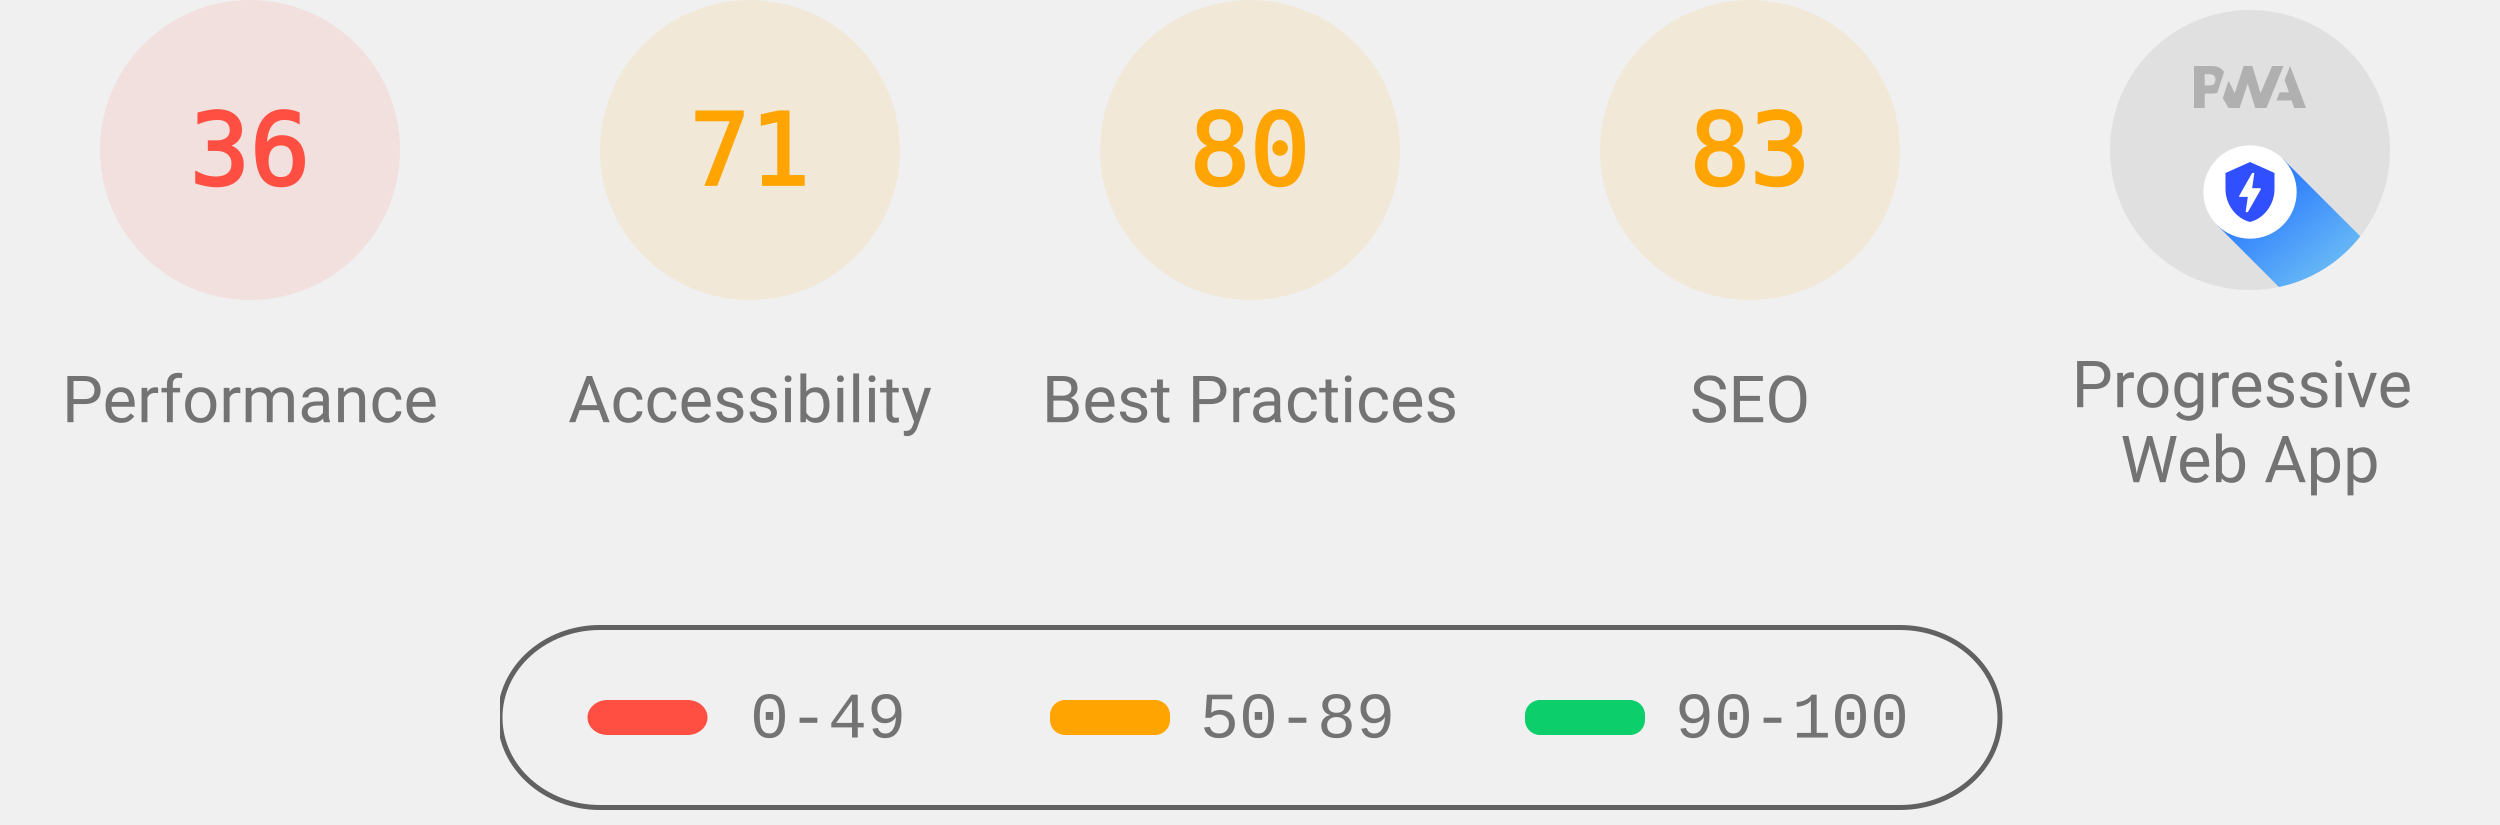
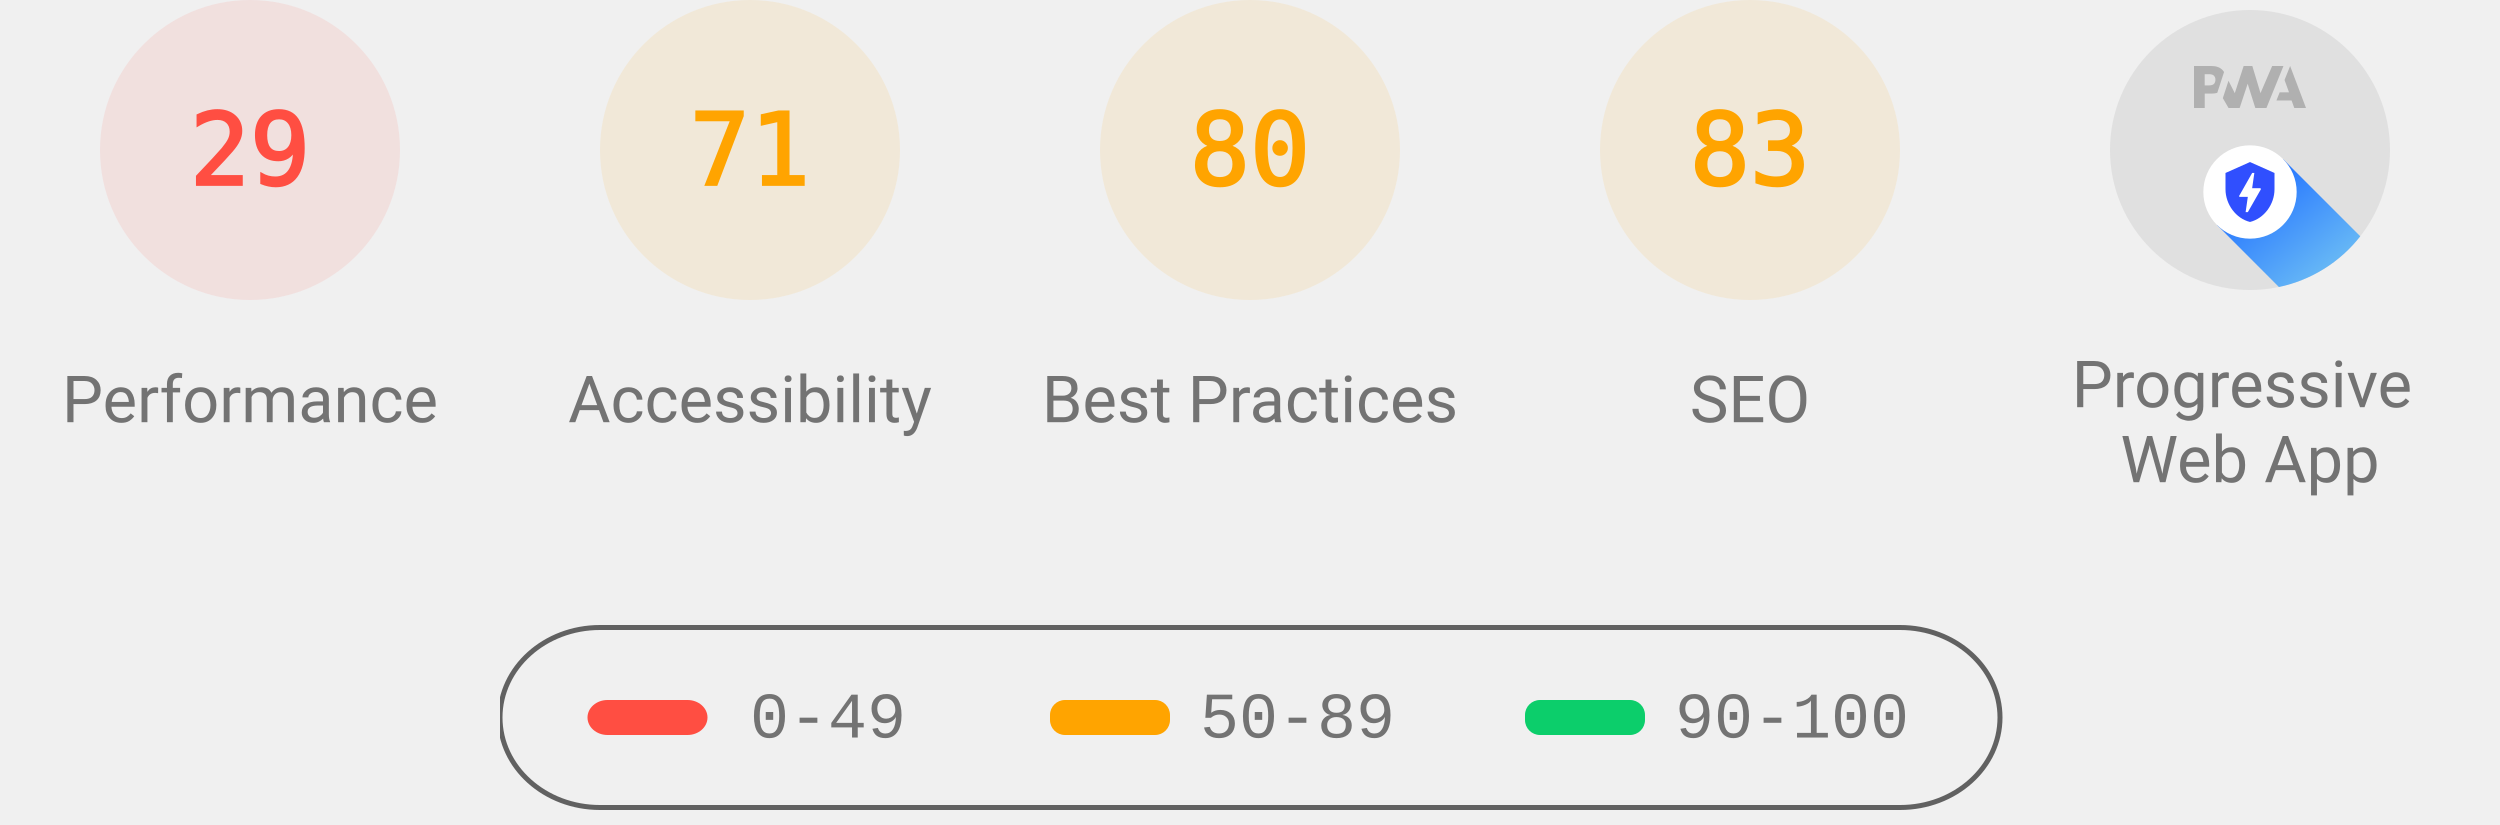
<svg xmlns="http://www.w3.org/2000/svg" class="theme--agnostic" fill="none" width="1000" height="330">
  <style>
			.gauge-base {
				opacity: 0.1
			}

			.gauge-arc {
				fill: none;
				animation-delay: 250ms;
				stroke-linecap: round;
				transform: rotate(-90deg);
				transform-origin: 100px 60px;
				animation: load-gauge 1s ease forwards
			}

			.guage-text {
				font-size: 40px;
				font-family: monospace;
				text-align: center
			}

			.guage-red {
				color: #ff4e42;
				fill: #ff4e42;
				stroke: #ff4e42
			}
			.guage-orange {
				color: #ffa400;
				fill: #ffa400;
				stroke: #ffa400
			}
			.guage-green {
				color: #0cce6b;
				fill: #0cce6b;
				stroke: #0cce6b
			}
			.theme--agnostic .guage-undefined {
				color: #5c5c5c;
				fill: #5c5c5c;
				stroke: #5c5c5c
			}
			.theme--light .guage-undefined {
				color: #1e1e1e;
				fill: #1e1e1e;
				stroke: #1e1e1e
			}
			.theme--dark .guage-undefined {
				color: #f5f5f5;
				fill: #f5f5f5;
				stroke: #f5f5f5
			}

			.guage-title {
				stroke: none;
				font-size: 26px;
				line-height: 26px;
				font-family: Roboto, Halvetica, Arial, sans-serif
			}
			.metric.guage-title {
				font-family: 'Courier New', Courier, monospace
			}
			.theme--agnostic .guage-title {
				color: #737373;
				fill: #737373
			}
			.theme--light .guage-title {
				color: #212121;
				fill: #212121
			}
			.theme--dark .guage-title {
				color: #f5f5f5;
				fill: #f5f5f5
			}

			@keyframes load-gauge {
				from {
					stroke-dasharray: 0 352.858
				}
			}
			.lh-gauge--pwa__disc {
				fill: #e0e0e0
			}
			.lh-gauge--pwa__logo {
				position: relative;
				fill: #b0b0b0
			}
			.lh-gauge--pwa__invisible {
				display: none
			}
			.lh-gauge--pwa__visible {
				display: inline
			}
			.guage-invisible {
				display: none
			}
			.lh-gauge--pwa__logo--primary-color {
				fill: #304ffe
			}
			.theme--agnostic .lh-gauge--pwa__logo--secondary-color {
				fill: #787878
			}
			.theme--light .lh-gauge--pwa__logo--secondary-color {
				fill: #3d3d3d
			}
			.theme--dark .lh-gauge--pwa__logo--secondary-color {
				fill: #d8b6b6
			}
			.theme--light #svg_2 {
				stroke: #00000022
			}
			.theme--agnostic #svg_2 {
				stroke: #616161
			}
			.theme--light #svg_2 {
				stroke: #00000022
			}
			.theme--dark #svg_2 {
				stroke: #f5f5f566
			}
		</style>
  <svg class="guage-div guage-perf guage-red" viewBox="0 0 200 200" width="200" height="200" x="0" y="0">
    <circle class="gauge-base" r="56" cx="100" cy="60" stroke-width="8" />
-     <circle class="gauge-arc guage-arc-1" r="56" cx="100" cy="60" stroke-width="8" style="stroke-dasharray: 126.669, 351.858;" />
-     <text class="guage-text" x="100px" y="60px" alignment-baseline="central" dominant-baseline="central" text-anchor="middle">36</text>
+     <circle class="gauge-arc guage-arc-1" r="56" cx="100" cy="60" stroke-width="8" style="stroke-dasharray: 102.039, 351.858;" />
+     <text class="guage-text" x="100px" y="60px" alignment-baseline="central" dominant-baseline="central" text-anchor="middle">29</text>
    <text class="guage-title" x="100px" y="160px" alignment-baseline="central" dominant-baseline="central" text-anchor="middle">Performance</text>
  </svg>
  <svg class="guage-div guage-acc guage-orange" viewBox="0 0 200 200" width="200" height="200" x="200" y="0">
    <circle class="gauge-base" r="56" cx="100" cy="60" stroke-width="8" />
    <circle class="gauge-arc guage-arc-2" r="56" cx="100" cy="60" stroke-width="8" style="stroke-dasharray: 249.819, 351.858;" />
    <text class="guage-text" x="100px" y="60px" alignment-baseline="central" dominant-baseline="central" text-anchor="middle">71</text>
    <text class="guage-title" x="100px" y="160px" alignment-baseline="central" dominant-baseline="central" text-anchor="middle">Accessibility</text>
  </svg>
  <svg class="guage-div guage-best guage-orange" viewBox="0 0 200 200" width="200" height="200" x="400" y="0">
    <circle class="gauge-base" r="56" cx="100" cy="60" stroke-width="8" />
    <circle class="gauge-arc guage-arc-3" r="56" cx="100" cy="60" stroke-width="8" style="stroke-dasharray: 281.486, 351.858;" />
    <text class="guage-text" x="100px" y="60px" alignment-baseline="central" dominant-baseline="central" text-anchor="middle">80</text>
    <text class="guage-title" x="100px" y="160px" alignment-baseline="central" dominant-baseline="central" text-anchor="middle">Best Practices</text>
  </svg>
  <svg class="guage-div guage-seo guage-orange" viewBox="0 0 200 200" width="200" height="200" x="600" y="0">
    <circle class="gauge-base" r="56" cx="100" cy="60" stroke-width="8" />
    <circle class="gauge-arc guage-arc-4" r="56" cx="100" cy="60" stroke-width="8" style="stroke-dasharray: 292.042, 351.858;" />
    <text class="guage-text" x="100px" y="60px" alignment-baseline="central" dominant-baseline="central" text-anchor="middle">83</text>
    <text class="guage-title" x="100px" y="160px" alignment-baseline="central" dominant-baseline="central" text-anchor="middle">SEO</text>
  </svg>
  <svg class="guage-div guage-pwa " viewBox="0 0 200 200" width="200" height="200" x="800" y="0">
    <svg viewBox="0 0 60 60" width="112" height="112" x="44" y="4">
      <defs>
        <linearGradient id="lh-gauge--pwa__check-circle__gradient-0" x1="50%" y1="0%" x2="50%" y2="100%">
          <stop stop-color="#00C852" offset="0%" />
          <stop stop-color="#009688" offset="100%" />
        </linearGradient>
        <linearGradient id="lh-gauge--pwa__installable__shadow-gradient-0" x1="76.056%" x2="24.111%" y1="82.995%" y2="24.735%">
          <stop stop-color="#A5D6A7" offset="0%" />
          <stop stop-color="#80CBC4" offset="100%" />
        </linearGradient>
        <linearGradient id="lh-gauge--pwa__fast-reliable__shadow-gradient-0" x1="76.056%" y1="82.995%" x2="25.678%" y2="26.493%">
          <stop stop-color="#64B5F6" offset="0%" />
          <stop stop-color="#2979FF" offset="100%" />
        </linearGradient>
        <g id="lh-gauge--pwa__fast-reliable-badge-0">
          <circle fill="#FFFFFF" cx="10" cy="10" r="10" />
          <path fill="#304FFE" d="M10 3.58l5.25 2.34v3.5c0 3.23-2.24 6.26-5.25 7-3.01-.74-5.25-3.77-5.25-7v-3.5L10 3.58zm-.47 10.74l2.76-4.83.03-.07c.04-.08 0-.24-.22-.24h-1.64l.47-3.26h-.47l-2.7 4.77c-.02.01.05-.1-.04.05-.09.16-.1.31.18.31h1.63l-.47 3.27h.47z" />
        </g>
        <g id="lh-gauge--pwa__installable-badge-0">
          <circle fill="#FFFFFF" cx="10" cy="10" r="10" />
          <path fill="#009688" d="M10 4.167A5.835 5.835 0 0 0 4.167 10 5.835 5.835 0 0 0 10 15.833 5.835 5.835 0 0 0 15.833 10 5.835 5.835 0 0 0 10 4.167zm2.917 6.416h-2.334v2.334H9.417v-2.334H7.083V9.417h2.334V7.083h1.166v2.334h2.334v1.166z" />
        </g>
      </defs>
      <g stroke="none" fill-rule="nonzero">
        <circle class="lh-gauge--pwa__disc" cx="30" cy="30" r="30" />
        <g class="lh-gauge--pwa__logo">
          <path d="M35.66 19.39l.7-1.75h2L37.4 15 38.6 12l3.4 9h-2.51l-.58-1.61z" />
          <path d="M33.52 21l3.65-9h-2.42l-2.5 5.82L30.5 12h-1.86l-1.9 5.82-1.35-2.65-1.21 3.72L25.4 21h2.38l1.72-5.2 1.64 5.2z" />
          <path fill-rule="nonzero" d="M20.3 17.91h1.48c.45 0 .85-.05 1.2-.15l.39-1.18 1.07-3.3a2.64 2.64 0 0 0-.28-.37c-.55-.6-1.36-.91-2.42-.91H18v9h2.3V17.9zm1.96-3.84c.22.22.33.5.33.87 0 .36-.1.65-.29.87-.2.23-.59.35-1.15.35h-.86v-2.41h.87c.52 0 .89.1 1.1.32z" />
        </g>
        <rect class="lh-gauge--pwa__component lh-gauge--pwa__na-line lh-gauge--pwa__invisible" fill="#FFFFFF" x="20" y="32" width="20" height="4" rx="2" />
        <g class="lh-gauge--pwa__component lh-gauge--pwa__fast-reliable-badge lh-gauge--pwa__visible" transform="translate(20, 29)">
          <path fill="url(#lh-gauge--pwa__fast-reliable__shadow-gradient-0)" d="M33.63 19.49A30 30 0 0 1 16.2 30.36L3 17.14 17.14 3l16.49 16.49z" />
          <use href="#lh-gauge--pwa__fast-reliable-badge-0" />
        </g>
        <g class="lh-gauge--pwa__component lh-gauge--pwa__installable-badge lh-gauge--pwa__invisible" transform="translate(20, 29)">
          <path fill="url(#lh-gauge--pwa__installable__shadow-gradient-0)" d="M33.629 19.487c-4.272 5.453-10.391 9.39-17.415 10.869L3 17.142 17.142 3 33.63 19.487z" />
          <use href="#lh-gauge--pwa__installable-badge-0" />
        </g>
        <g class="lh-gauge--pwa__component lh-gauge--pwa__fast-reliable-installable-badges lh-gauge--pwa__invisible">
          <g transform="translate(8, 29)">
            <path fill="url(#lh-gauge--pwa__fast-reliable__shadow-gradient-0)" d="M16.321 30.463L3 17.143 17.142 3l22.365 22.365A29.864 29.864 0 0 1 22 31c-1.942 0-3.84-.184-5.679-.537z" />
            <use href="#lh-gauge--pwa__fast-reliable-badge-0" />
          </g>
          <g transform="translate(32, 29)">
            <path fill="url(#lh-gauge--pwa__installable__shadow-gradient-0)" d="M25.982 11.84a30.107 30.107 0 0 1-13.08 15.203L3 17.143 17.142 3l8.84 8.84z" />
            <use href="#lh-gauge--pwa__installable-badge-0" />
          </g>
        </g>
        <g class="lh-gauge--pwa__component lh-gauge--pwa__check-circle lh-gauge--pwa__invisible" transform="translate(18, 28)">
          <circle fill="#FFFFFF" cx="12" cy="12" r="12" />
          <path fill="url(#lh-gauge--pwa__check-circle__gradient-0)" d="M12 2a10 10 0 1 0 0 20 10 10 0 0 0 0-20zm-2 15l-5-5 1.41-1.41L10 14.17l7.59-7.59L19 8l-9 9z" />
        </g>
      </g>
    </svg>
    <text class="guage-title" y="160px" alignment-baseline="central" dominant-baseline="central" text-anchor="middle">
      <tspan x="100px" dy="-6px">Progressive</tspan>
      <tspan x="100px" dy="30px">Web App</tspan>
    </text>
  </svg>
  <svg width="604" height="76" x="200" y="250">
    <g>
      <rect fill="none" id="canvas_background" height="80" width="604" y="-1" x="-1" />
      <g display="none" overflow="visible" y="0" x="0" height="100%" width="100%" id="canvasGrid">
        <rect fill="url(#gridpattern)" stroke-width="0" y="0" x="0" height="100%" width="100%" />
      </g>
    </g>
    <g>
      <rect fill-opacity="0" stroke-width="2" rx="40" id="svg_2" height="72" width="600" y="1" x="0" fill="#000000" />
      <rect stroke="#000" rx="8" id="svg_3" height="14" width="48" y="30" x="35" stroke-opacity="null" stroke-width="0" fill="#ff4e42" />
      <rect stroke="#000" rx="6" id="svg_4" height="14" width="48" y="30" x="220" stroke-opacity="null" stroke-width="0" fill="#ffa400" />
      <rect stroke="#000" rx="6" id="svg_5" height="14" width="48" y="30" x="410" stroke-opacity="null" stroke-width="0" fill="#0cce6b" />
      <text class="metric guage-title" xml:space="preserve" text-anchor="start" font-size="26" id="svg_6" y="45" x="100" stroke-opacity="null" stroke-width="0" stroke="#000">0-49</text>
      <text class="metric guage-title" xml:space="preserve" text-anchor="start" font-size="26" id="svg_7" y="45" x="280" stroke-opacity="null" stroke-width="0" stroke="#000">50-89</text>
      <text class="metric guage-title" xml:space="preserve" text-anchor="start" font-size="26" id="svg_8" y="45" x="470" stroke-opacity="null" stroke-width="0" stroke="#000">90-100</text>
    </g>
  </svg>
</svg>
